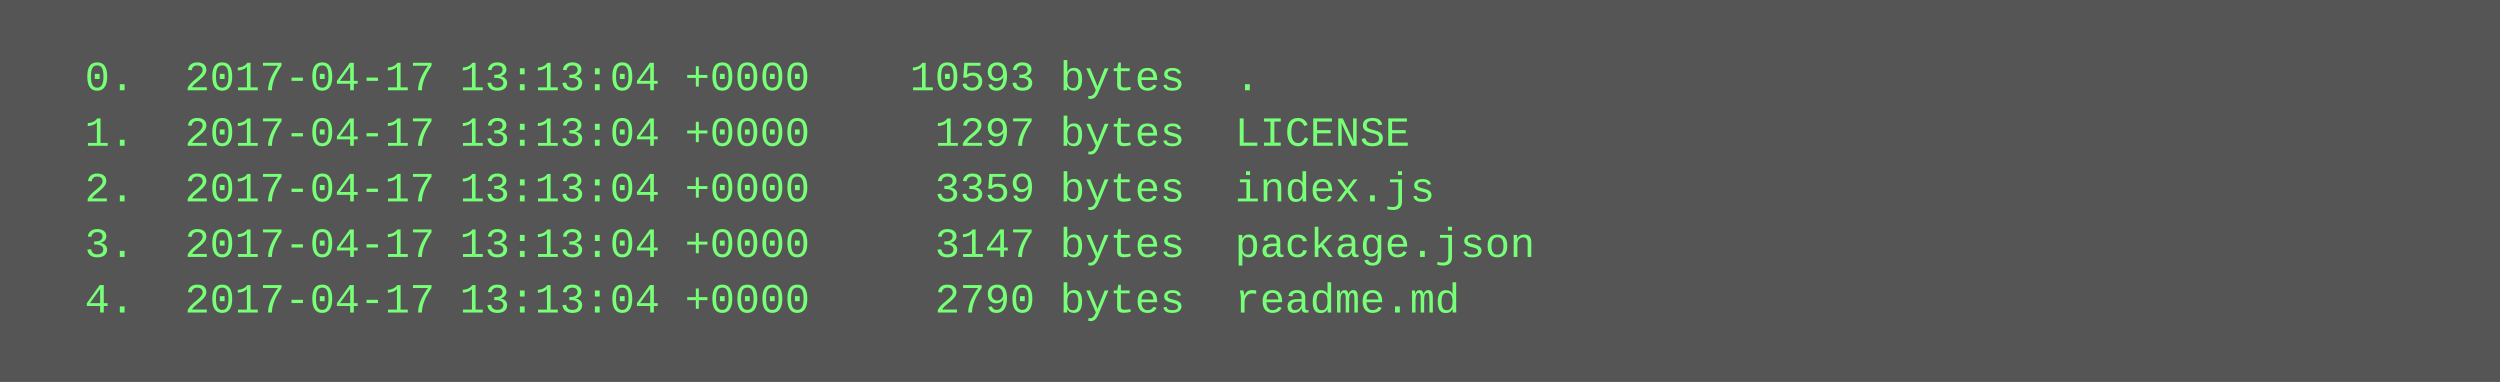
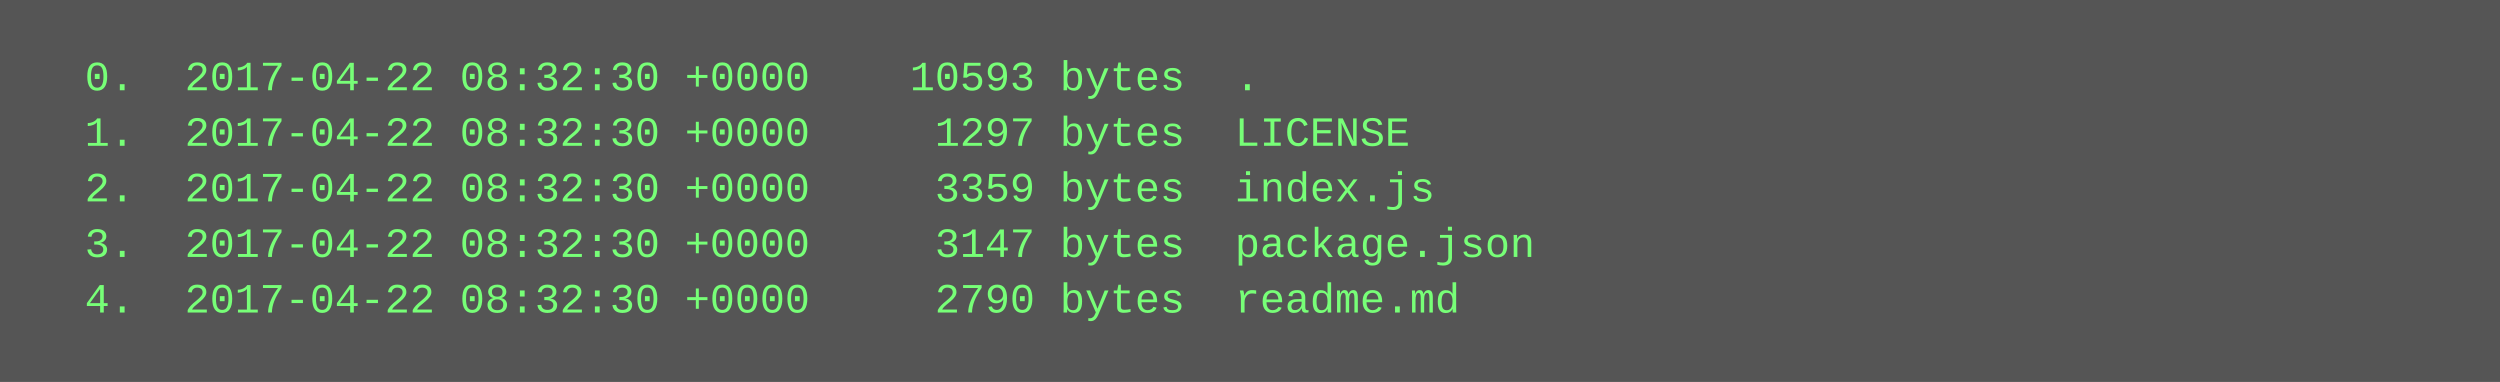
<svg xmlns="http://www.w3.org/2000/svg" height="110" width="720">
  <rect height="110" fill="#555" width="720" />
  <text fill="#7f7" font-family="Courier New" font-size="12" xml:space="preserve">
-     <tspan x="10" y="26">  0.  2017-04-17 13:13:04 +0000    10593 bytes  .</tspan>
-     <tspan x="10" y="42">  1.  2017-04-17 13:13:04 +0000     1297 bytes  LICENSE</tspan>
-     <tspan x="10" y="58">  2.  2017-04-17 13:13:04 +0000     3359 bytes  index.js</tspan>
-     <tspan x="10" y="74">  3.  2017-04-17 13:13:04 +0000     3147 bytes  package.json</tspan>
-     <tspan x="10" y="90">  4.  2017-04-17 13:13:04 +0000     2790 bytes  readme.md</tspan>
+     <tspan x="10" y="26">  0.  2017-04-22 08:32:30 +0000    10593 bytes  .</tspan>
+     <tspan x="10" y="42">  1.  2017-04-22 08:32:30 +0000     1297 bytes  LICENSE</tspan>
+     <tspan x="10" y="58">  2.  2017-04-22 08:32:30 +0000     3359 bytes  index.js</tspan>
+     <tspan x="10" y="74">  3.  2017-04-22 08:32:30 +0000     3147 bytes  package.json</tspan>
+     <tspan x="10" y="90">  4.  2017-04-22 08:32:30 +0000     2790 bytes  readme.md</tspan>
  </text>
</svg>
